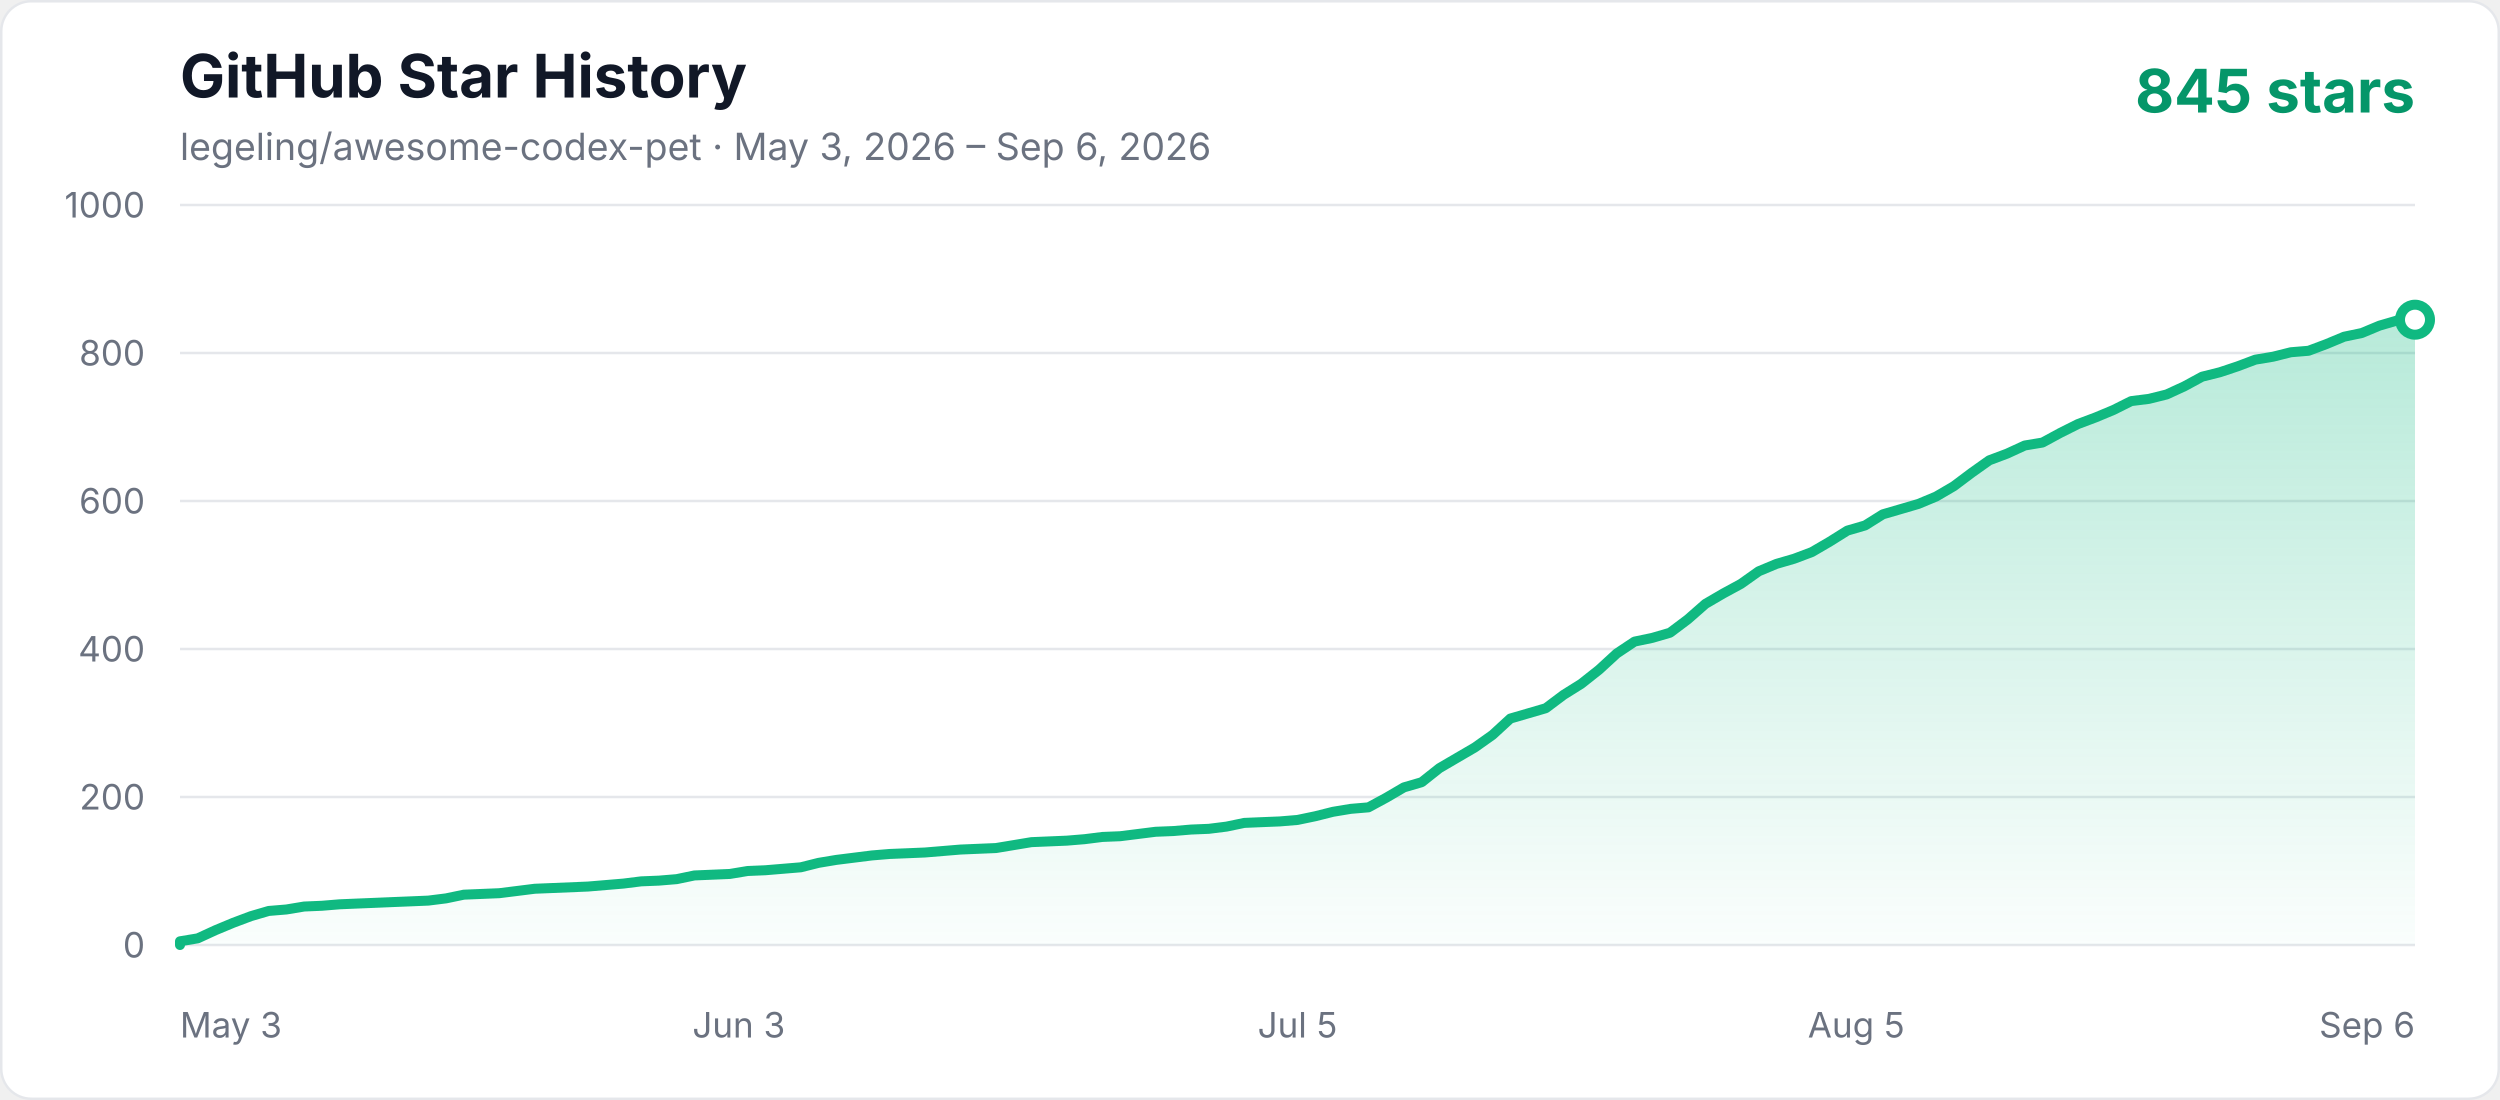
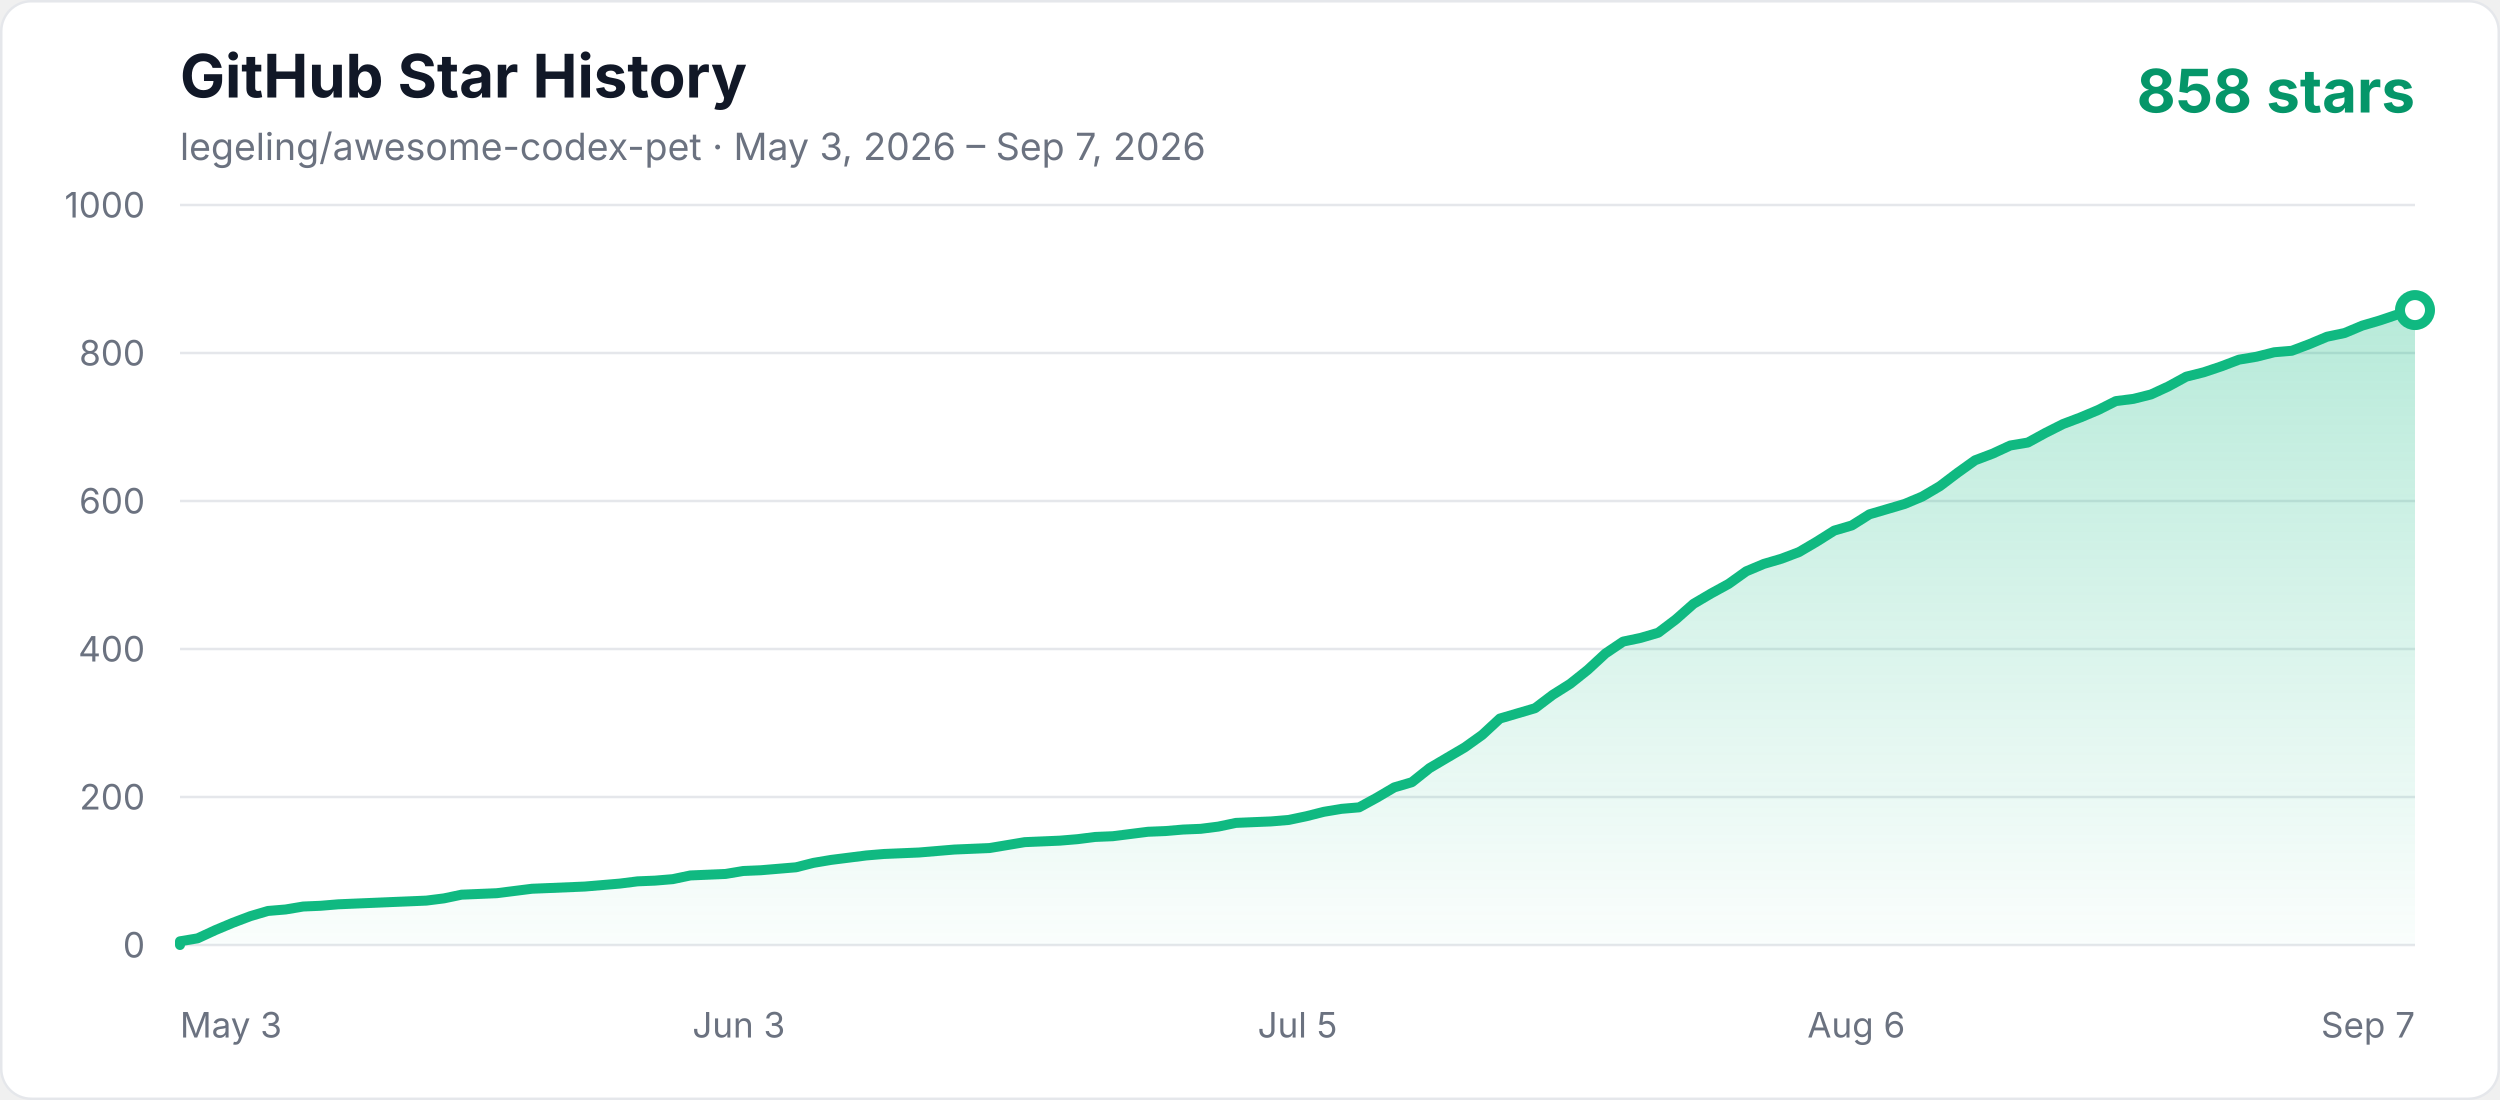
<svg xmlns="http://www.w3.org/2000/svg" width="1000" height="440" viewBox="0 0 1000 440" role="img" aria-labelledby="title description">
  <defs>
    <linearGradient id="area" x1="0" y1="0" x2="0" y2="1">
      <stop offset="0%" stop-color="#10b981" stop-opacity="0.3" />
      <stop offset="100%" stop-color="#10b981" stop-opacity="0.02" />
    </linearGradient>
    <style>
      .axis { fill: #6b7280; font: 14px -apple-system, BlinkMacSystemFont, "Segoe UI", sans-serif; }
      .title { fill: #111827; font: 700 24px -apple-system, BlinkMacSystemFont, "Segoe UI", sans-serif; }
      .subtitle { fill: #6b7280; font: 15px -apple-system, BlinkMacSystemFont, "Segoe UI", sans-serif; }
      .count { fill: #059669; font: 700 24px -apple-system, BlinkMacSystemFont, "Segoe UI", sans-serif; }
    </style>
  </defs>
  <rect x="0.5" y="0.5" width="999" height="439" rx="12" fill="#ffffff" stroke="#e5e7eb" />
  <text x="72" y="39" class="title">GitHub Star History</text>
-   <text x="72" y="64" class="subtitle">legeling/awesome-codex-pet · May 3, 2026 – Sep 6, 2026</text>
-   <text x="966" y="45" text-anchor="end" class="count">845 stars</text>
+   <text x="72" y="64" class="subtitle">legeling/awesome-codex-pet · May 3, 2026 – Sep 7, 2026</text>
+   <text x="966" y="45" text-anchor="end" class="count">858 stars</text>
  <line x1="72" y1="378" x2="966" y2="378" stroke="#e5e7eb" stroke-width="1" />
  <text x="58" y="383" text-anchor="end" class="axis">0</text>
  <line x1="72" y1="318.8" x2="966" y2="318.8" stroke="#e5e7eb" stroke-width="1" />
  <text x="58" y="323.8" text-anchor="end" class="axis">200</text>
  <line x1="72" y1="259.6" x2="966" y2="259.6" stroke="#e5e7eb" stroke-width="1" />
  <text x="58" y="264.6" text-anchor="end" class="axis">400</text>
  <line x1="72" y1="200.4" x2="966" y2="200.4" stroke="#e5e7eb" stroke-width="1" />
  <text x="58" y="205.4" text-anchor="end" class="axis">600</text>
  <line x1="72" y1="141.2" x2="966" y2="141.2" stroke="#e5e7eb" stroke-width="1" />
  <text x="58" y="146.2" text-anchor="end" class="axis">800</text>
  <line x1="72" y1="82" x2="966" y2="82" stroke="#e5e7eb" stroke-width="1" />
  <text x="58" y="87" text-anchor="end" class="axis">1000</text>
  <text x="72" y="415" text-anchor="start" class="axis">May 3</text>
  <text x="295.5" y="415" text-anchor="middle" class="axis">Jun 3</text>
  <text x="519" y="415" text-anchor="middle" class="axis">Jul 5</text>
-   <text x="742.5" y="415" text-anchor="middle" class="axis">Aug 5</text>
-   <text x="966" y="415" text-anchor="end" class="axis">Sep 6</text>
-   <polygon points="72,378 72.00,376.52 79.10,375.34 86.19,372.08 93.29,369.12 100.38,366.46 107.48,364.38 114.57,363.79 121.67,362.61 128.76,362.31 135.86,361.72 142.95,361.42 150.05,361.13 157.14,360.83 164.24,360.54 171.33,360.24 178.43,359.35 185.52,357.87 199.71,357.28 206.81,356.39 213.90,355.50 221.00,355.21 235.19,354.62 249.38,353.43 256.48,352.54 263.57,352.25 270.67,351.66 277.76,350.18 284.86,349.88 291.95,349.58 299.05,348.40 306.14,348.10 313.24,347.51 320.33,346.92 327.43,345.14 334.52,343.96 341.62,343.07 348.71,342.18 355.81,341.59 362.90,341.30 370.00,341.00 377.10,340.41 384.19,339.82 398.38,339.22 405.48,338.04 412.57,336.86 426.76,336.26 433.86,335.67 440.95,334.78 448.05,334.49 455.14,333.60 462.24,332.71 469.33,332.42 476.43,331.82 483.52,331.53 490.62,330.64 497.71,329.16 504.81,328.86 511.90,328.57 519.00,327.98 526.10,326.50 533.19,324.72 540.29,323.54 547.38,322.94 554.48,319.10 561.57,314.95 568.67,312.88 575.76,307.26 582.86,303.11 589.95,298.97 597.05,293.94 604.14,287.42 611.24,285.35 618.33,283.28 625.43,277.95 632.52,273.51 639.62,267.89 646.71,261.38 653.81,256.64 660.90,255.16 668.00,253.09 675.10,247.76 682.19,241.54 689.29,237.40 696.38,233.55 703.48,228.52 710.57,225.56 717.67,223.49 724.76,220.82 731.86,216.68 738.95,212.24 746.05,210.17 753.14,205.73 760.24,203.66 767.33,201.58 774.43,198.62 781.52,194.48 788.62,189.15 795.71,184.12 802.81,181.46 809.90,178.20 817.00,177.02 824.10,173.17 831.19,169.62 838.29,166.95 845.38,163.99 852.48,160.44 859.57,159.55 866.67,157.78 873.76,154.52 880.86,150.67 887.95,148.90 895.05,146.53 902.14,143.86 909.24,142.68 916.33,140.90 923.43,140.31 930.52,137.65 937.62,134.69 944.71,133.21 951.81,130.25 958.90,128.18 966.00,127.88 966.00,378" fill="url(#area)" />
-   <polyline points="72,378 72.00,376.52 79.10,375.34 86.19,372.08 93.29,369.12 100.38,366.46 107.48,364.38 114.57,363.79 121.67,362.61 128.76,362.31 135.86,361.72 142.95,361.42 150.05,361.13 157.14,360.83 164.24,360.54 171.33,360.24 178.43,359.35 185.52,357.87 199.71,357.28 206.81,356.39 213.90,355.50 221.00,355.21 235.19,354.62 249.38,353.43 256.48,352.54 263.57,352.25 270.67,351.66 277.76,350.18 284.86,349.88 291.95,349.58 299.05,348.40 306.14,348.10 313.24,347.51 320.33,346.92 327.43,345.14 334.52,343.96 341.62,343.07 348.71,342.18 355.81,341.59 362.90,341.30 370.00,341.00 377.10,340.41 384.19,339.82 398.38,339.22 405.48,338.04 412.57,336.86 426.76,336.26 433.86,335.67 440.95,334.78 448.05,334.49 455.14,333.60 462.24,332.71 469.33,332.42 476.43,331.82 483.52,331.53 490.62,330.64 497.71,329.16 504.81,328.86 511.90,328.57 519.00,327.98 526.10,326.50 533.19,324.72 540.29,323.54 547.38,322.94 554.48,319.10 561.57,314.95 568.67,312.88 575.76,307.26 582.86,303.11 589.95,298.97 597.05,293.94 604.14,287.42 611.24,285.35 618.33,283.28 625.43,277.95 632.52,273.51 639.62,267.89 646.71,261.38 653.81,256.64 660.90,255.16 668.00,253.09 675.10,247.76 682.19,241.54 689.29,237.40 696.38,233.55 703.48,228.52 710.57,225.56 717.67,223.49 724.76,220.82 731.86,216.68 738.95,212.24 746.05,210.17 753.14,205.73 760.24,203.66 767.33,201.58 774.43,198.62 781.52,194.48 788.62,189.15 795.71,184.12 802.81,181.46 809.90,178.20 817.00,177.02 824.10,173.17 831.19,169.62 838.29,166.95 845.38,163.99 852.48,160.44 859.57,159.55 866.67,157.78 873.76,154.52 880.86,150.67 887.95,148.90 895.05,146.53 902.14,143.86 909.24,142.68 916.33,140.90 923.43,140.31 930.52,137.65 937.62,134.69 944.71,133.21 951.81,130.25 958.90,128.18 966.00,127.88" fill="none" stroke="#10b981" stroke-width="4" stroke-linecap="round" stroke-linejoin="round" />
-   <circle cx="966.00" cy="127.88" r="6" fill="#ffffff" stroke="#10b981" stroke-width="4" />
+   <text x="742.5" y="415" text-anchor="middle" class="axis">Aug 6</text>
+   <text x="966" y="415" text-anchor="end" class="axis">Sep 7</text>
+   <polygon points="72,378 72.00,376.52 79.04,375.34 86.08,372.08 93.12,369.12 100.16,366.46 107.20,364.38 114.24,363.79 121.28,362.61 128.31,362.31 135.35,361.72 142.39,361.42 149.43,361.13 156.47,360.83 163.51,360.54 170.55,360.24 177.59,359.35 184.63,357.87 198.71,357.28 205.75,356.39 212.79,355.50 219.83,355.21 233.91,354.62 247.98,353.43 255.02,352.54 262.06,352.25 269.10,351.66 276.14,350.18 283.18,349.88 290.22,349.58 297.26,348.40 304.30,348.10 311.34,347.51 318.38,346.92 325.42,345.14 332.46,343.96 339.50,343.07 346.54,342.18 353.57,341.59 360.61,341.30 367.65,341.00 374.69,340.41 381.73,339.82 395.81,339.22 402.85,338.04 409.89,336.86 423.97,336.26 431.01,335.67 438.05,334.78 445.09,334.49 452.13,333.60 459.17,332.71 466.20,332.42 473.24,331.82 480.28,331.53 487.32,330.64 494.36,329.16 501.40,328.86 508.44,328.57 515.48,327.98 522.52,326.50 529.56,324.72 536.60,323.54 543.64,322.94 550.68,319.10 557.72,314.95 564.76,312.88 571.80,307.26 578.83,303.11 585.87,298.97 592.91,293.94 599.95,287.42 606.99,285.35 614.03,283.28 621.07,277.95 628.11,273.51 635.15,267.89 642.19,261.38 649.23,256.64 656.27,255.16 663.31,253.09 670.35,247.76 677.39,241.54 684.43,237.40 691.46,233.55 698.50,228.52 705.54,225.56 712.58,223.49 719.62,220.82 726.66,216.68 733.70,212.24 740.74,210.17 747.78,205.73 754.82,203.66 761.86,201.58 768.90,198.62 775.94,194.48 782.98,189.15 790.02,184.12 797.06,181.46 804.09,178.20 811.13,177.02 818.17,173.17 825.21,169.62 832.25,166.95 839.29,163.99 846.33,160.44 853.37,159.55 860.41,157.78 867.45,154.52 874.49,150.67 881.53,148.90 888.57,146.53 895.61,143.86 902.65,142.68 909.69,140.90 916.72,140.31 923.76,137.65 930.80,134.69 937.84,133.21 944.88,130.25 951.92,128.18 958.96,125.81 966.00,124.03 966.00,378" fill="url(#area)" />
+   <polyline points="72,378 72.00,376.52 79.04,375.34 86.08,372.08 93.12,369.12 100.16,366.46 107.20,364.38 114.24,363.79 121.28,362.61 128.31,362.31 135.35,361.72 142.39,361.42 149.43,361.13 156.47,360.83 163.51,360.54 170.55,360.24 177.59,359.35 184.63,357.87 198.71,357.28 205.75,356.39 212.79,355.50 219.83,355.21 233.91,354.62 247.98,353.43 255.02,352.54 262.06,352.25 269.10,351.66 276.14,350.18 283.18,349.88 290.22,349.58 297.26,348.40 304.30,348.10 311.34,347.51 318.38,346.92 325.42,345.14 332.46,343.96 339.50,343.07 346.54,342.18 353.57,341.59 360.61,341.30 367.65,341.00 374.69,340.41 381.73,339.82 395.81,339.22 402.85,338.04 409.89,336.86 423.97,336.26 431.01,335.67 438.05,334.78 445.09,334.49 452.13,333.60 459.17,332.71 466.20,332.42 473.24,331.82 480.28,331.53 487.32,330.64 494.36,329.16 501.40,328.86 508.44,328.57 515.48,327.98 522.52,326.50 529.56,324.72 536.60,323.54 543.64,322.94 550.68,319.10 557.72,314.95 564.76,312.88 571.80,307.26 578.83,303.11 585.87,298.97 592.91,293.94 599.95,287.42 606.99,285.35 614.03,283.28 621.07,277.95 628.11,273.51 635.15,267.89 642.19,261.38 649.23,256.64 656.27,255.16 663.31,253.09 670.35,247.76 677.39,241.54 684.43,237.40 691.46,233.55 698.50,228.52 705.54,225.56 712.58,223.49 719.62,220.82 726.66,216.68 733.70,212.24 740.74,210.17 747.78,205.73 754.82,203.66 761.86,201.58 768.90,198.62 775.94,194.48 782.98,189.15 790.02,184.12 797.06,181.46 804.09,178.20 811.13,177.02 818.17,173.17 825.21,169.62 832.25,166.95 839.29,163.99 846.33,160.44 853.37,159.55 860.41,157.78 867.45,154.52 874.49,150.67 881.53,148.90 888.57,146.53 895.61,143.86 902.65,142.68 909.69,140.90 916.72,140.31 923.76,137.65 930.80,134.69 937.84,133.21 944.88,130.25 951.92,128.18 958.96,125.81 966.00,124.03" fill="none" stroke="#10b981" stroke-width="4" stroke-linecap="round" stroke-linejoin="round" />
+   <circle cx="966.00" cy="124.03" r="6" fill="#ffffff" stroke="#10b981" stroke-width="4" />
</svg>
